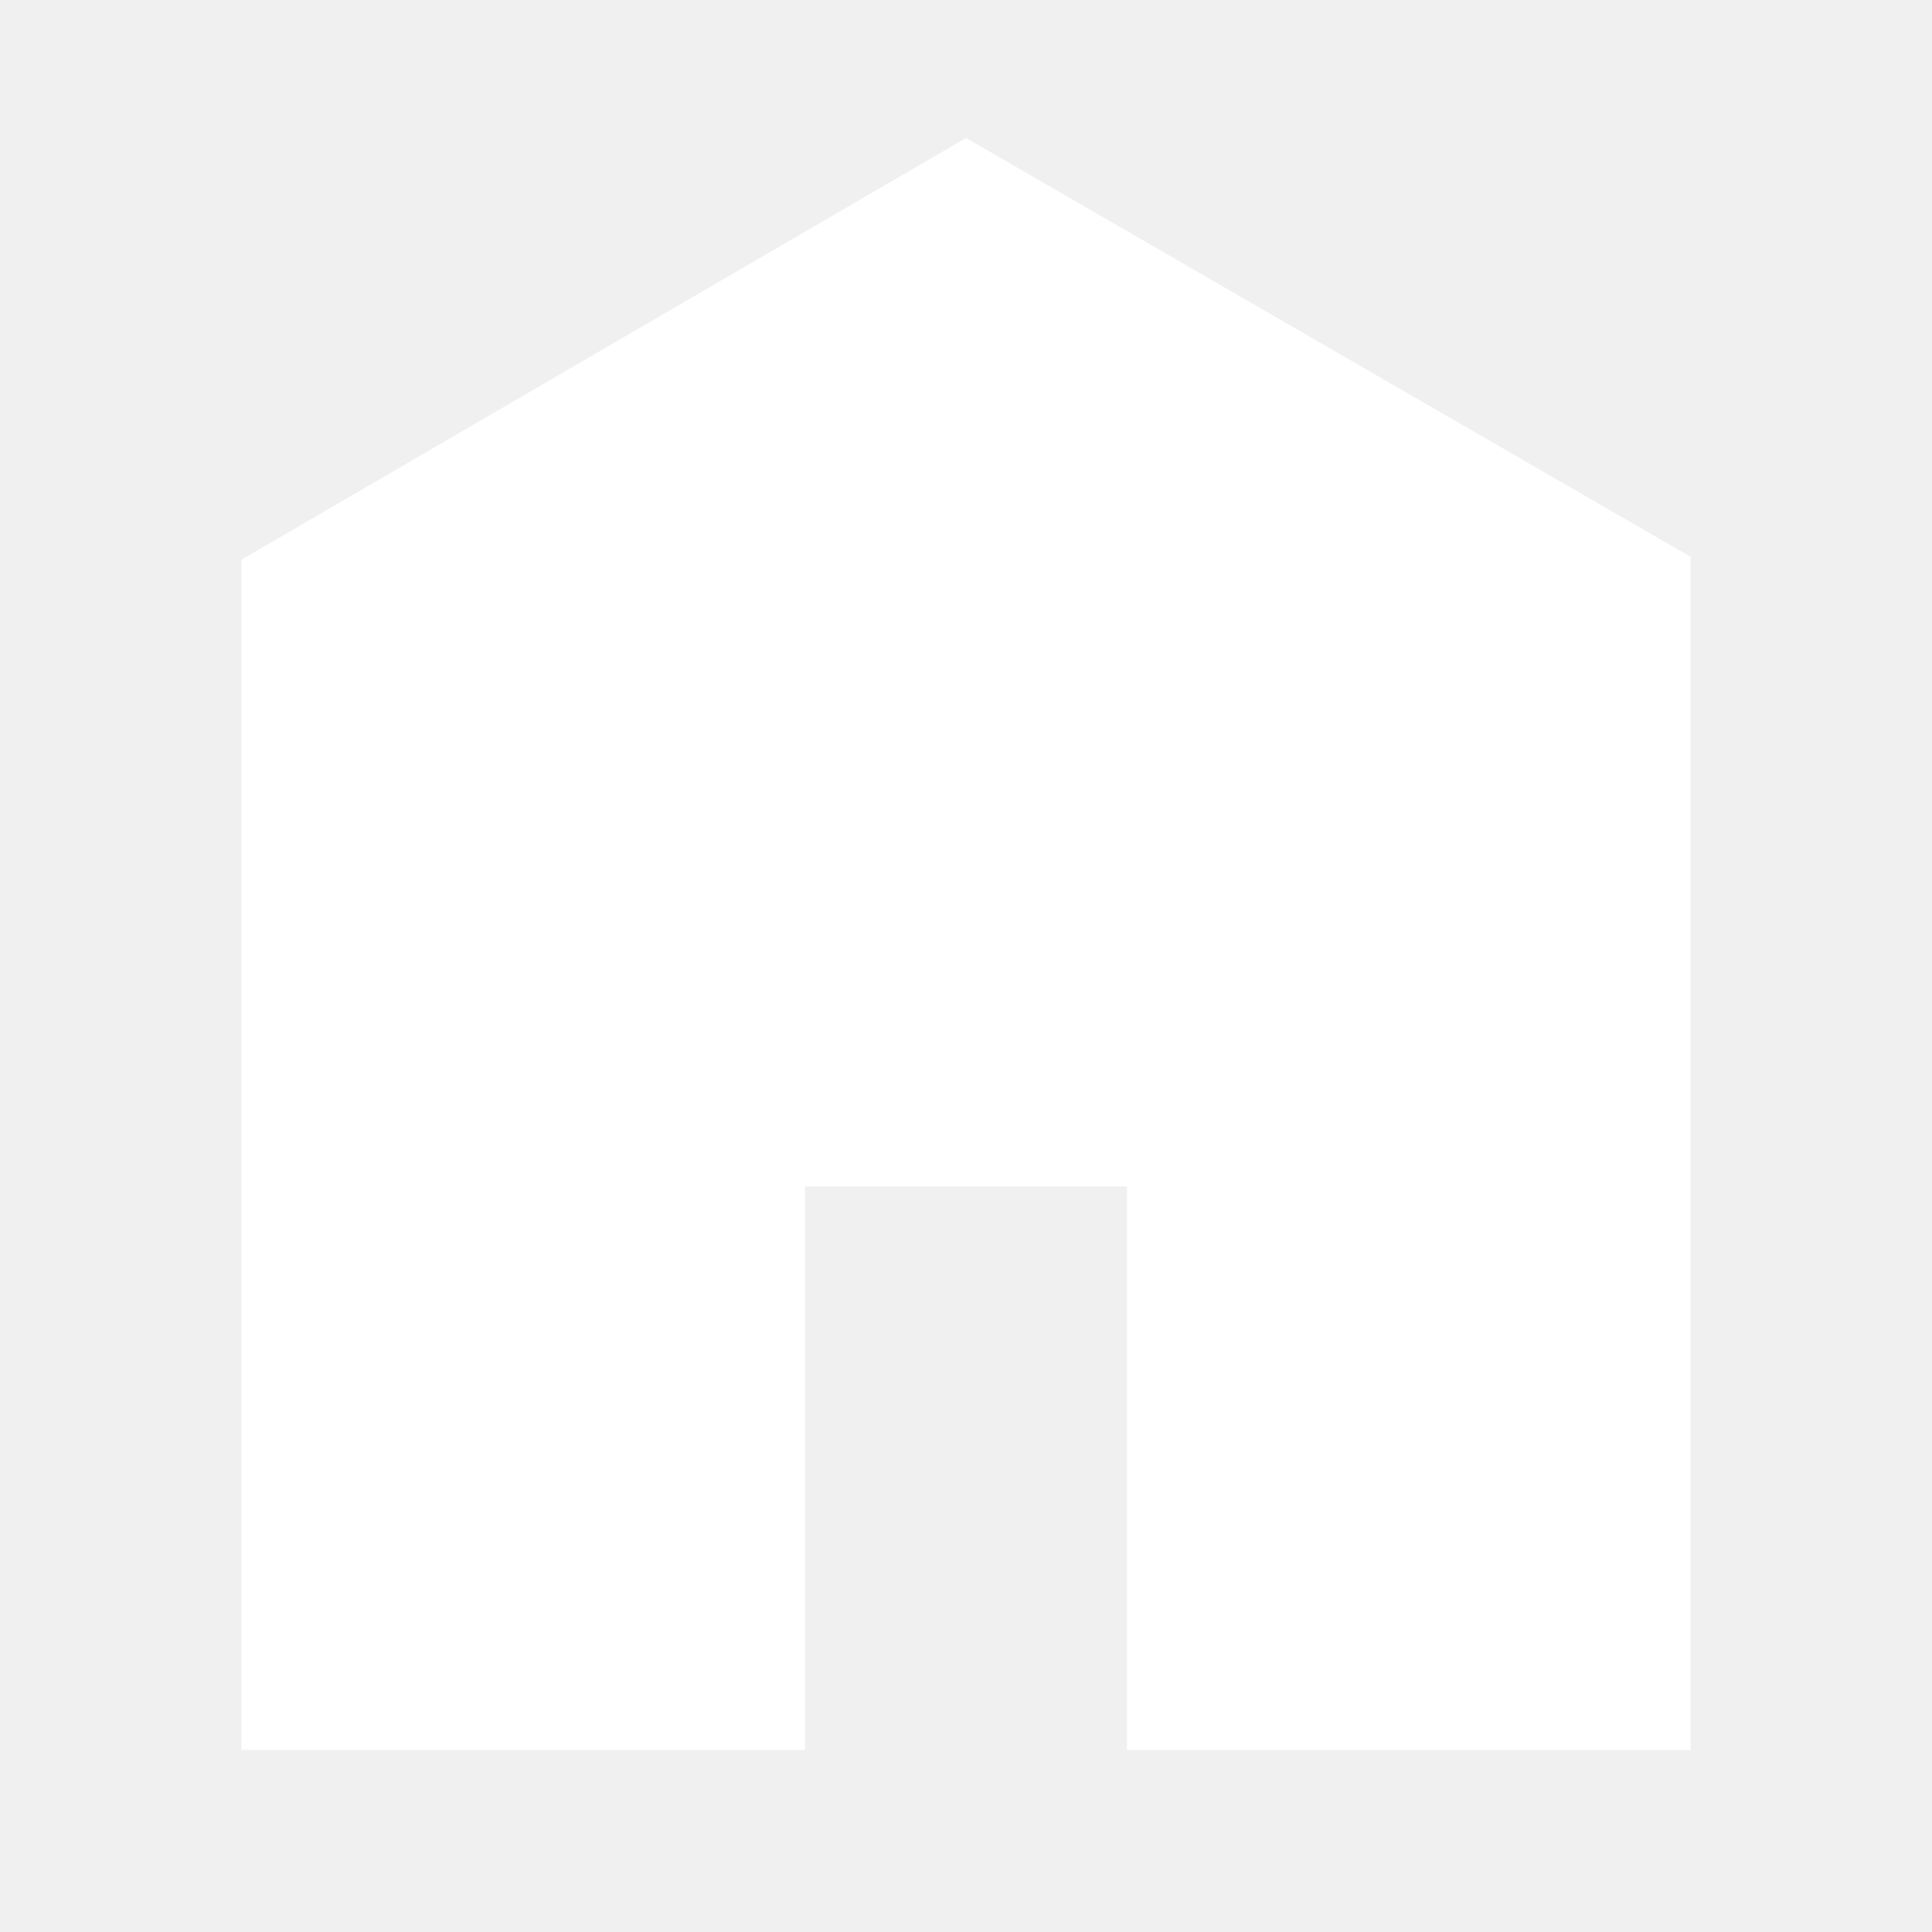
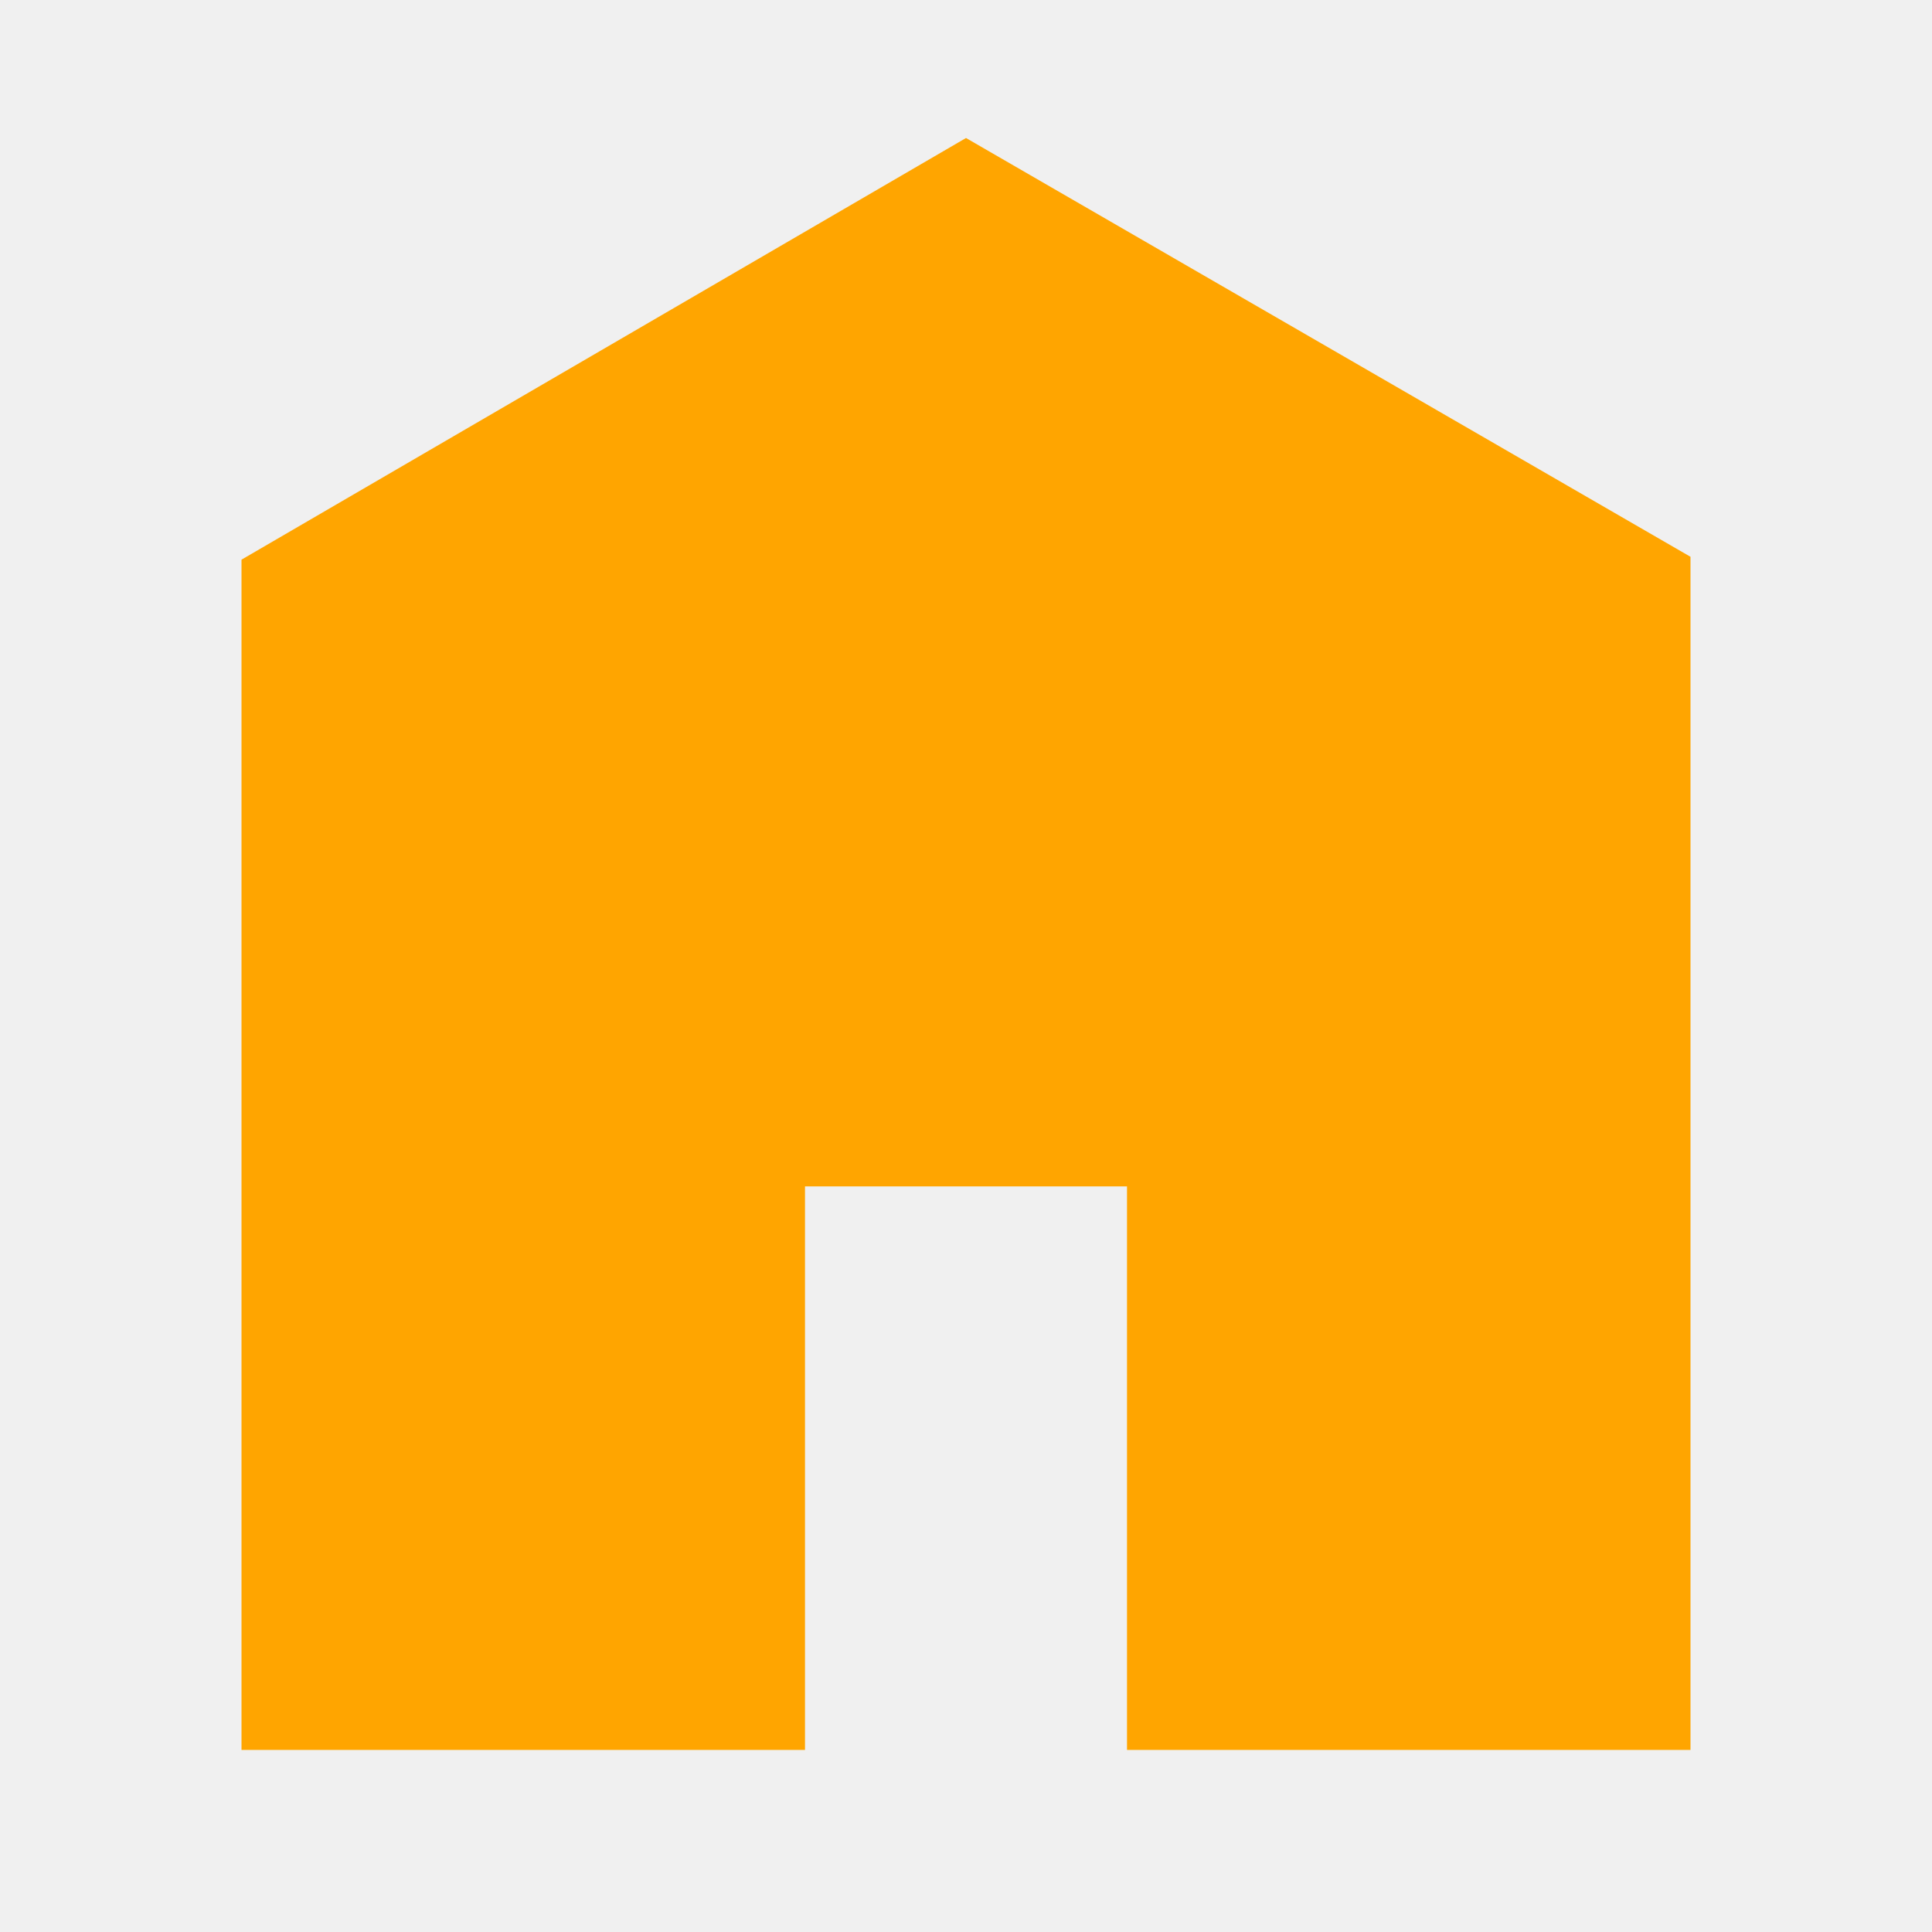
<svg xmlns="http://www.w3.org/2000/svg" viewBox="0 0 512 512">
-   <path d="M448 463.746h-149.333v-149.333h-85.334v149.333h-149.333v-315.428l192-111.746 192 110.984v316.19z" fill="#ffffff" />
+   <path d="M448 463.746h-149.333v-149.333h-85.334v149.333h-149.333v-315.428l192-111.746 192 110.984v316.19z" fill="#FFA500" />
</svg>
